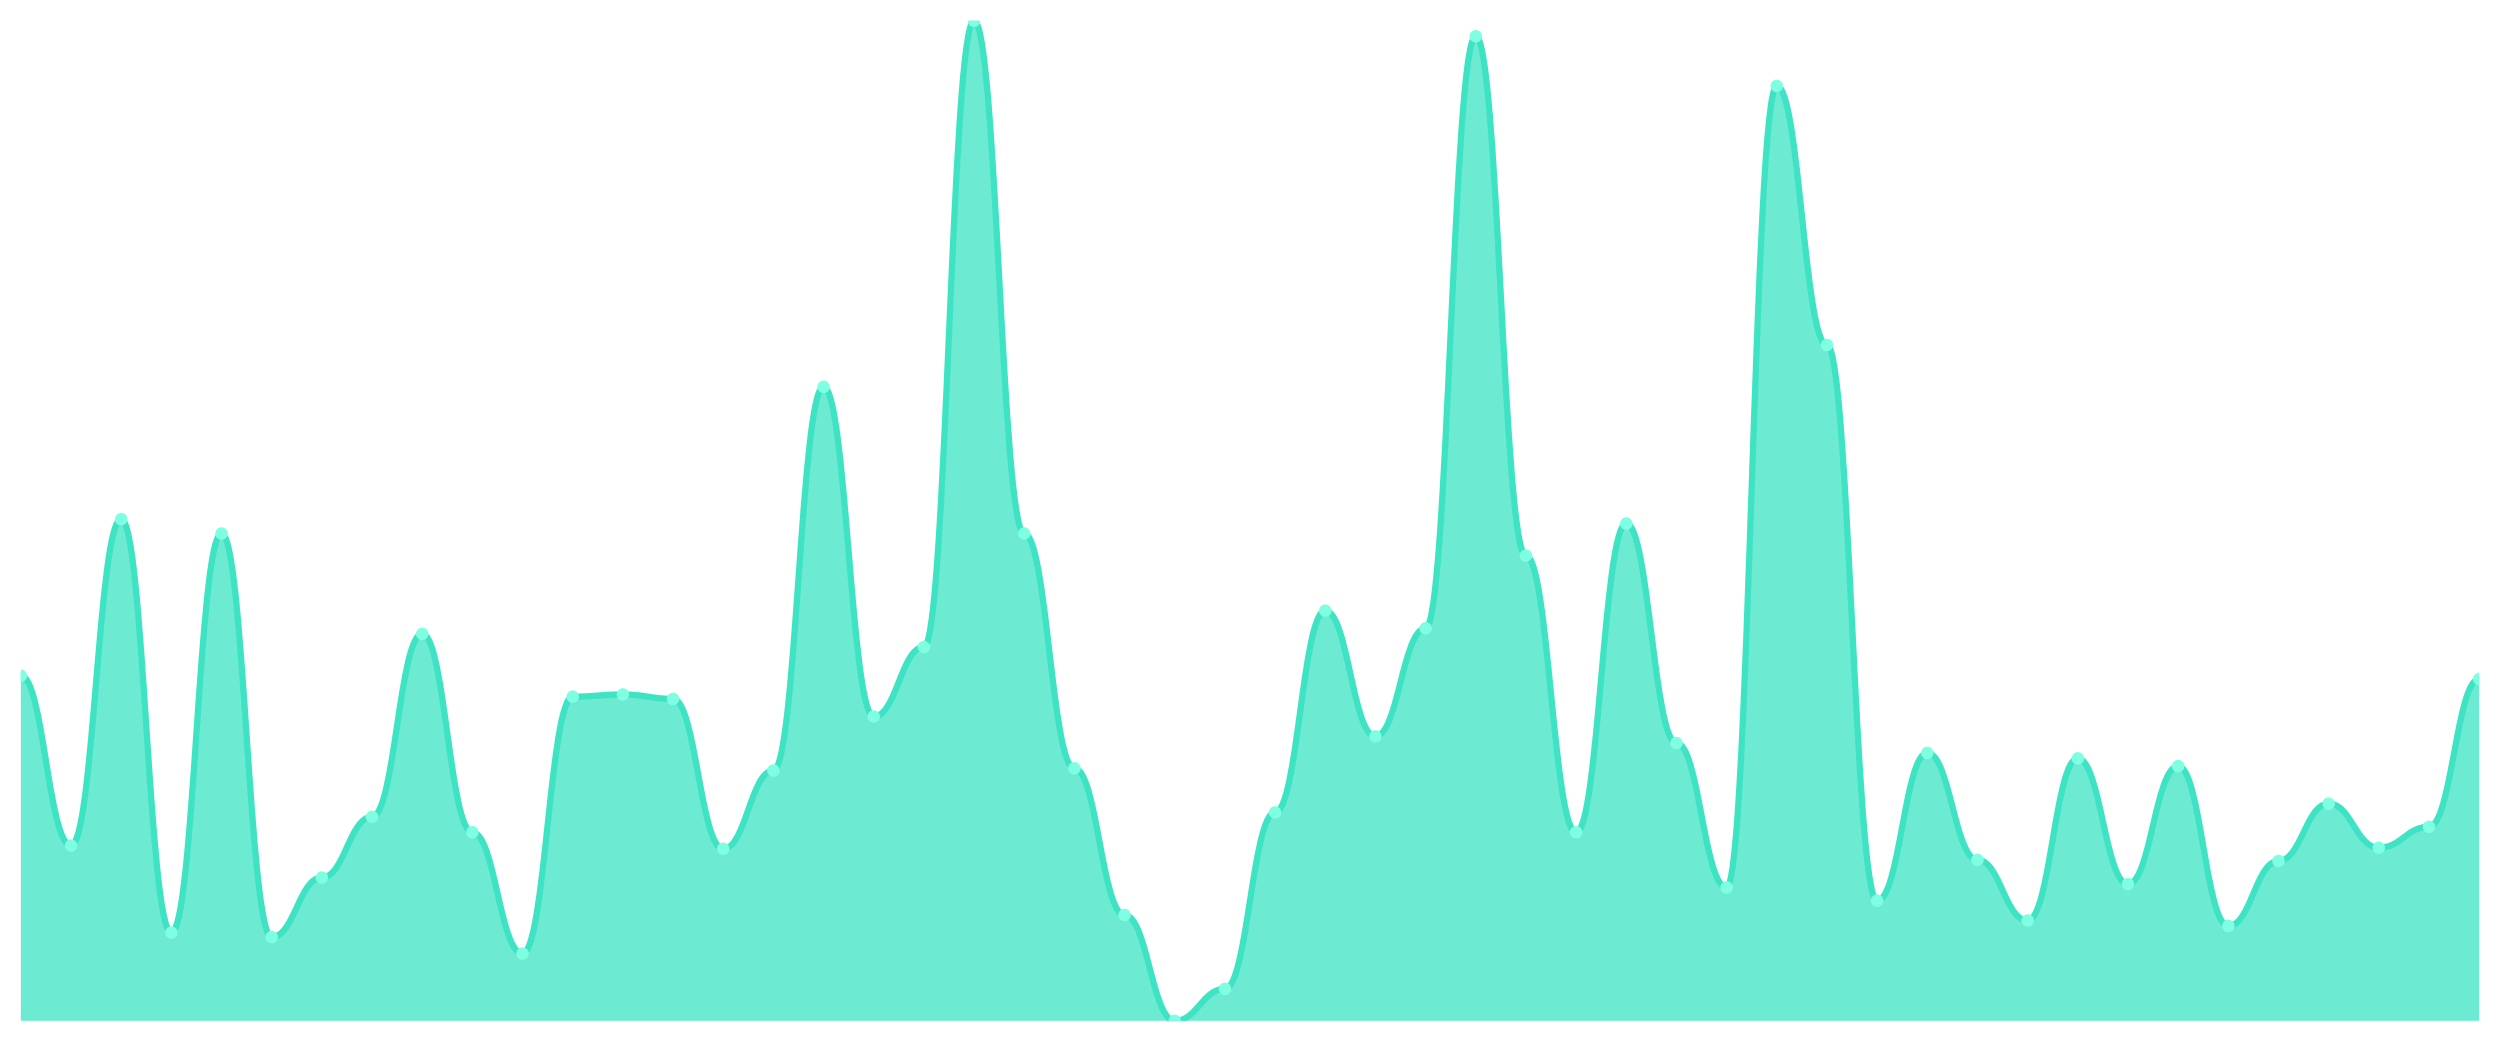
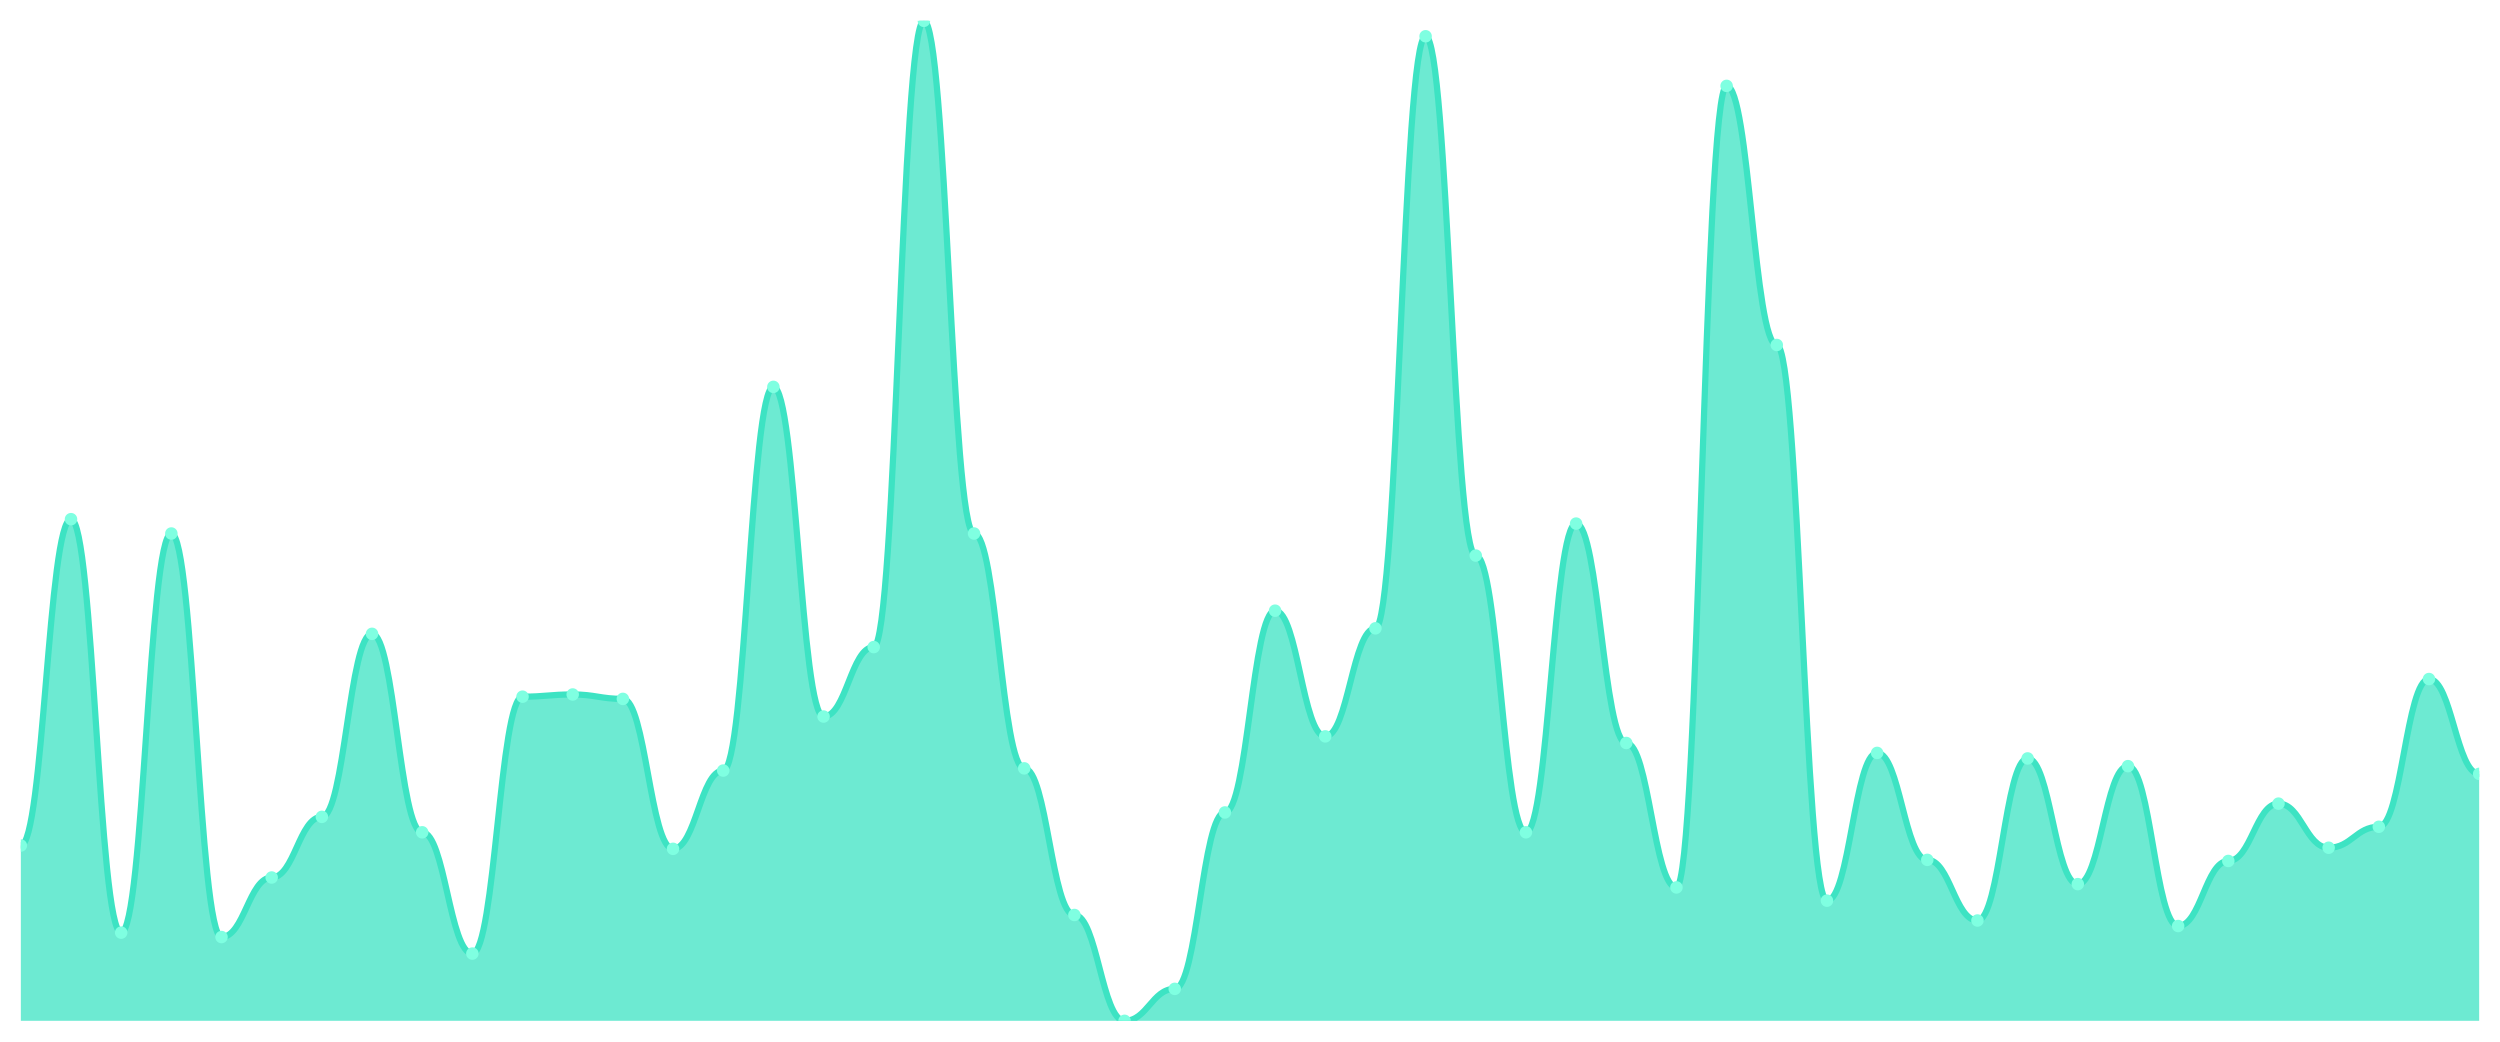
<svg xmlns="http://www.w3.org/2000/svg" viewBox="0 0 1200 500" width="1200" height="500">
  <defs>
    <clipPath id="c">
      <rect x="10" y="10" width="1180" height="480" />
    </clipPath>
  </defs>
  <rect width="1200" height="500" fill="none" />
  <g clip-path="url(#c)">
-     <path d="M 10,490 L 10,324.355 C 20.837,324.355 23.245,405.854 34.082,405.854 C 44.918,405.854 47.327,249.206 58.163,249.206 C 69,249.206 71.408,447.663 82.245,447.663 C 93.082,447.663 95.49,256.086 106.327,256.086 C 117.163,256.086 119.571,449.779 130.408,449.779 C 141.245,449.779 143.653,421.202 154.49,421.202 C 165.327,421.202 167.735,392.095 178.571,392.095 C 189.408,392.095 191.816,304.245 202.653,304.245 C 213.49,304.245 215.898,399.504 226.735,399.504 C 237.571,399.504 239.98,457.718 250.816,457.718 C 261.653,457.718 264.061,334.41 274.898,334.41 C 285.735,334.41 288.143,333.352 298.98,333.352 C 309.816,333.352 312.224,335.469 323.061,335.469 C 333.898,335.469 336.306,407.442 347.143,407.442 C 357.98,407.442 360.388,369.868 371.224,369.868 C 382.061,369.868 384.469,185.7 395.306,185.7 C 406.143,185.7 408.551,343.936 419.388,343.936 C 430.224,343.936 432.633,310.595 443.469,310.595 C 454.306,310.595 456.714,10 467.551,10 C 478.388,10 480.796,256.086 491.633,256.086 C 502.469,256.086 504.878,368.809 515.714,368.809 C 526.551,368.809 528.959,439.195 539.796,439.195 C 550.633,439.195 553.041,490 563.878,490 C 574.714,490 577.122,474.653 587.959,474.653 C 598.796,474.653 601.204,389.978 612.041,389.978 C 622.878,389.978 625.286,293.131 636.122,293.131 C 646.959,293.131 649.367,353.462 660.204,353.462 C 671.041,353.462 673.449,301.599 684.286,301.599 C 695.122,301.599 697.531,17.409 708.367,17.409 C 719.204,17.409 721.612,266.67 732.449,266.67 C 743.286,266.67 745.694,399.504 756.531,399.504 C 767.367,399.504 769.776,251.323 780.612,251.323 C 791.449,251.323 793.857,356.637 804.694,356.637 C 815.531,356.637 817.939,425.965 828.776,425.965 C 839.612,425.965 842.02,41.224 852.857,41.224 C 863.694,41.224 866.102,165.59 876.939,165.59 C 887.776,165.59 890.184,432.315 901.02,432.315 C 911.857,432.315 914.265,361.4 925.102,361.4 C 935.939,361.4 938.347,412.734 949.184,412.734 C 960.02,412.734 962.429,441.841 973.265,441.841 C 984.102,441.841 986.51,364.046 997.347,364.046 C 1008.184,364.046 1010.592,424.377 1021.429,424.377 C 1032.265,424.377 1034.673,367.751 1045.51,367.751 C 1056.347,367.751 1058.755,444.487 1069.592,444.487 C 1080.429,444.487 1082.837,413.264 1093.673,413.264 C 1104.51,413.264 1106.918,385.744 1117.755,385.744 C 1128.592,385.744 1131,406.913 1141.837,406.913 C 1152.673,406.913 1155.082,396.858 1165.918,396.858 C 1176.755,396.858 1179.163,325.943 1190,325.943 L 1190,490 Z" fill="rgba(61,227,195,0.75)" />
-     <path d="M 10,324.355 C 20.837,324.355 23.245,405.854 34.082,405.854 C 44.918,405.854 47.327,249.206 58.163,249.206 C 69,249.206 71.408,447.663 82.245,447.663 C 93.082,447.663 95.49,256.086 106.327,256.086 C 117.163,256.086 119.571,449.779 130.408,449.779 C 141.245,449.779 143.653,421.202 154.49,421.202 C 165.327,421.202 167.735,392.095 178.571,392.095 C 189.408,392.095 191.816,304.245 202.653,304.245 C 213.49,304.245 215.898,399.504 226.735,399.504 C 237.571,399.504 239.98,457.718 250.816,457.718 C 261.653,457.718 264.061,334.41 274.898,334.41 C 285.735,334.41 288.143,333.352 298.98,333.352 C 309.816,333.352 312.224,335.469 323.061,335.469 C 333.898,335.469 336.306,407.442 347.143,407.442 C 357.98,407.442 360.388,369.868 371.224,369.868 C 382.061,369.868 384.469,185.7 395.306,185.7 C 406.143,185.7 408.551,343.936 419.388,343.936 C 430.224,343.936 432.633,310.595 443.469,310.595 C 454.306,310.595 456.714,10 467.551,10 C 478.388,10 480.796,256.086 491.633,256.086 C 502.469,256.086 504.878,368.809 515.714,368.809 C 526.551,368.809 528.959,439.195 539.796,439.195 C 550.633,439.195 553.041,490 563.878,490 C 574.714,490 577.122,474.653 587.959,474.653 C 598.796,474.653 601.204,389.978 612.041,389.978 C 622.878,389.978 625.286,293.131 636.122,293.131 C 646.959,293.131 649.367,353.462 660.204,353.462 C 671.041,353.462 673.449,301.599 684.286,301.599 C 695.122,301.599 697.531,17.409 708.367,17.409 C 719.204,17.409 721.612,266.67 732.449,266.67 C 743.286,266.67 745.694,399.504 756.531,399.504 C 767.367,399.504 769.776,251.323 780.612,251.323 C 791.449,251.323 793.857,356.637 804.694,356.637 C 815.531,356.637 817.939,425.965 828.776,425.965 C 839.612,425.965 842.02,41.224 852.857,41.224 C 863.694,41.224 866.102,165.59 876.939,165.59 C 887.776,165.59 890.184,432.315 901.02,432.315 C 911.857,432.315 914.265,361.4 925.102,361.4 C 935.939,361.4 938.347,412.734 949.184,412.734 C 960.02,412.734 962.429,441.841 973.265,441.841 C 984.102,441.841 986.51,364.046 997.347,364.046 C 1008.184,364.046 1010.592,424.377 1021.429,424.377 C 1032.265,424.377 1034.673,367.751 1045.51,367.751 C 1056.347,367.751 1058.755,444.487 1069.592,444.487 C 1080.429,444.487 1082.837,413.264 1093.673,413.264 C 1104.51,413.264 1106.918,385.744 1117.755,385.744 C 1128.592,385.744 1131,406.913 1141.837,406.913 C 1152.673,406.913 1155.082,396.858 1165.918,396.858 C 1176.755,396.858 1179.163,325.943 1190,325.943" fill="none" stroke="#3de3c3" stroke-width="3" stroke-linecap="round" stroke-linejoin="round" />
-     <circle cx="10" cy="324.355" r="3" fill="#7fffe1" />
-     <circle cx="34.082" cy="405.854" r="3" fill="#7fffe1" />
-     <circle cx="58.163" cy="249.206" r="3" fill="#7fffe1" />
-     <circle cx="82.245" cy="447.663" r="3" fill="#7fffe1" />
-     <circle cx="106.327" cy="256.086" r="3" fill="#7fffe1" />
-     <circle cx="130.408" cy="449.779" r="3" fill="#7fffe1" />
-     <circle cx="154.49" cy="421.202" r="3" fill="#7fffe1" />
-     <circle cx="178.571" cy="392.095" r="3" fill="#7fffe1" />
-     <circle cx="202.653" cy="304.245" r="3" fill="#7fffe1" />
-     <circle cx="226.735" cy="399.504" r="3" fill="#7fffe1" />
-     <circle cx="250.816" cy="457.718" r="3" fill="#7fffe1" />
-     <circle cx="274.898" cy="334.41" r="3" fill="#7fffe1" />
-     <circle cx="298.98" cy="333.352" r="3" fill="#7fffe1" />
-     <circle cx="323.061" cy="335.469" r="3" fill="#7fffe1" />
-     <circle cx="347.143" cy="407.442" r="3" fill="#7fffe1" />
-     <circle cx="371.224" cy="369.868" r="3" fill="#7fffe1" />
-     <circle cx="395.306" cy="185.7" r="3" fill="#7fffe1" />
-     <circle cx="419.388" cy="343.936" r="3" fill="#7fffe1" />
-     <circle cx="443.469" cy="310.595" r="3" fill="#7fffe1" />
-     <circle cx="467.551" cy="10" r="3" fill="#7fffe1" />
-     <circle cx="491.633" cy="256.086" r="3" fill="#7fffe1" />
-     <circle cx="515.714" cy="368.809" r="3" fill="#7fffe1" />
-     <circle cx="539.796" cy="439.195" r="3" fill="#7fffe1" />
-     <circle cx="563.878" cy="490" r="3" fill="#7fffe1" />
-     <circle cx="587.959" cy="474.653" r="3" fill="#7fffe1" />
-     <circle cx="612.041" cy="389.978" r="3" fill="#7fffe1" />
-     <circle cx="636.122" cy="293.131" r="3" fill="#7fffe1" />
-     <circle cx="660.204" cy="353.462" r="3" fill="#7fffe1" />
-     <circle cx="684.286" cy="301.599" r="3" fill="#7fffe1" />
-     <circle cx="708.367" cy="17.409" r="3" fill="#7fffe1" />
-     <circle cx="732.449" cy="266.67" r="3" fill="#7fffe1" />
-     <circle cx="756.531" cy="399.504" r="3" fill="#7fffe1" />
-     <circle cx="780.612" cy="251.323" r="3" fill="#7fffe1" />
-     <circle cx="804.694" cy="356.637" r="3" fill="#7fffe1" />
-     <circle cx="828.776" cy="425.965" r="3" fill="#7fffe1" />
-     <circle cx="852.857" cy="41.224" r="3" fill="#7fffe1" />
-     <circle cx="876.939" cy="165.59" r="3" fill="#7fffe1" />
-     <circle cx="901.02" cy="432.315" r="3" fill="#7fffe1" />
-     <circle cx="925.102" cy="361.4" r="3" fill="#7fffe1" />
-     <circle cx="949.184" cy="412.734" r="3" fill="#7fffe1" />
-     <circle cx="973.265" cy="441.841" r="3" fill="#7fffe1" />
-     <circle cx="997.347" cy="364.046" r="3" fill="#7fffe1" />
-     <circle cx="1021.429" cy="424.377" r="3" fill="#7fffe1" />
-     <circle cx="1045.51" cy="367.751" r="3" fill="#7fffe1" />
-     <circle cx="1069.592" cy="444.487" r="3" fill="#7fffe1" />
-     <circle cx="1093.673" cy="413.264" r="3" fill="#7fffe1" />
-     <circle cx="1117.755" cy="385.744" r="3" fill="#7fffe1" />
-     <circle cx="1141.837" cy="406.913" r="3" fill="#7fffe1" />
-     <circle cx="1165.918" cy="396.858" r="3" fill="#7fffe1" />
-     <circle cx="1190" cy="325.943" r="3" fill="#7fffe1" />
+     <path d="M 10,490 L 10,405.854 C 20.837,405.854 23.245,249.206 34.082,249.206 C 44.918,249.206 47.327,447.663 58.163,447.663 C 69,447.663 71.408,256.086 82.245,256.086 C 93.082,256.086 95.49,449.779 106.327,449.779 C 117.163,449.779 119.571,421.202 130.408,421.202 C 141.245,421.202 143.653,392.095 154.49,392.095 C 165.327,392.095 167.735,304.245 178.571,304.245 C 189.408,304.245 191.816,399.504 202.653,399.504 C 213.49,399.504 215.898,457.718 226.735,457.718 C 237.571,457.718 239.98,334.41 250.816,334.41 C 261.653,334.41 264.061,333.352 274.898,333.352 C 285.735,333.352 288.143,335.469 298.98,335.469 C 309.816,335.469 312.224,407.442 323.061,407.442 C 333.898,407.442 336.306,369.868 347.143,369.868 C 357.98,369.868 360.388,185.7 371.224,185.7 C 382.061,185.7 384.469,343.936 395.306,343.936 C 406.143,343.936 408.551,310.595 419.388,310.595 C 430.224,310.595 432.633,10 443.469,10 C 454.306,10 456.714,256.086 467.551,256.086 C 478.388,256.086 480.796,368.809 491.633,368.809 C 502.469,368.809 504.878,439.195 515.714,439.195 C 526.551,439.195 528.959,490 539.796,490 C 550.633,490 553.041,474.653 563.878,474.653 C 574.714,474.653 577.122,389.978 587.959,389.978 C 598.796,389.978 601.204,293.131 612.041,293.131 C 622.878,293.131 625.286,353.462 636.122,353.462 C 646.959,353.462 649.367,301.599 660.204,301.599 C 671.041,301.599 673.449,17.409 684.286,17.409 C 695.122,17.409 697.531,266.67 708.367,266.67 C 719.204,266.67 721.612,399.504 732.449,399.504 C 743.286,399.504 745.694,251.323 756.531,251.323 C 767.367,251.323 769.776,356.637 780.612,356.637 C 791.449,356.637 793.857,425.965 804.694,425.965 C 815.531,425.965 817.939,41.224 828.776,41.224 C 839.612,41.224 842.02,165.59 852.857,165.59 C 863.694,165.59 866.102,432.315 876.939,432.315 C 887.776,432.315 890.184,361.4 901.02,361.4 C 911.857,361.4 914.265,412.734 925.102,412.734 C 935.939,412.734 938.347,441.841 949.184,441.841 C 960.02,441.841 962.429,364.046 973.265,364.046 C 984.102,364.046 986.51,424.377 997.347,424.377 C 1008.184,424.377 1010.592,367.751 1021.429,367.751 C 1032.265,367.751 1034.673,444.487 1045.51,444.487 C 1056.347,444.487 1058.755,413.264 1069.592,413.264 C 1080.429,413.264 1082.837,385.744 1093.673,385.744 C 1104.51,385.744 1106.918,406.913 1117.755,406.913 C 1128.592,406.913 1131,396.858 1141.837,396.858 C 1152.673,396.858 1155.082,325.943 1165.918,325.943 C 1176.755,325.943 1179.163,371.455 1190,371.455 L 1190,490 Z" fill="rgba(61,227,195,0.75)" />
+     <path d="M 10,405.854 C 20.837,405.854 23.245,249.206 34.082,249.206 C 44.918,249.206 47.327,447.663 58.163,447.663 C 69,447.663 71.408,256.086 82.245,256.086 C 93.082,256.086 95.49,449.779 106.327,449.779 C 117.163,449.779 119.571,421.202 130.408,421.202 C 141.245,421.202 143.653,392.095 154.49,392.095 C 165.327,392.095 167.735,304.245 178.571,304.245 C 189.408,304.245 191.816,399.504 202.653,399.504 C 213.49,399.504 215.898,457.718 226.735,457.718 C 237.571,457.718 239.98,334.41 250.816,334.41 C 261.653,334.41 264.061,333.352 274.898,333.352 C 285.735,333.352 288.143,335.469 298.98,335.469 C 309.816,335.469 312.224,407.442 323.061,407.442 C 333.898,407.442 336.306,369.868 347.143,369.868 C 357.98,369.868 360.388,185.7 371.224,185.7 C 382.061,185.7 384.469,343.936 395.306,343.936 C 406.143,343.936 408.551,310.595 419.388,310.595 C 430.224,310.595 432.633,10 443.469,10 C 454.306,10 456.714,256.086 467.551,256.086 C 478.388,256.086 480.796,368.809 491.633,368.809 C 502.469,368.809 504.878,439.195 515.714,439.195 C 526.551,439.195 528.959,490 539.796,490 C 550.633,490 553.041,474.653 563.878,474.653 C 574.714,474.653 577.122,389.978 587.959,389.978 C 598.796,389.978 601.204,293.131 612.041,293.131 C 622.878,293.131 625.286,353.462 636.122,353.462 C 646.959,353.462 649.367,301.599 660.204,301.599 C 671.041,301.599 673.449,17.409 684.286,17.409 C 695.122,17.409 697.531,266.67 708.367,266.67 C 719.204,266.67 721.612,399.504 732.449,399.504 C 743.286,399.504 745.694,251.323 756.531,251.323 C 767.367,251.323 769.776,356.637 780.612,356.637 C 791.449,356.637 793.857,425.965 804.694,425.965 C 815.531,425.965 817.939,41.224 828.776,41.224 C 839.612,41.224 842.02,165.59 852.857,165.59 C 863.694,165.59 866.102,432.315 876.939,432.315 C 887.776,432.315 890.184,361.4 901.02,361.4 C 911.857,361.4 914.265,412.734 925.102,412.734 C 935.939,412.734 938.347,441.841 949.184,441.841 C 960.02,441.841 962.429,364.046 973.265,364.046 C 984.102,364.046 986.51,424.377 997.347,424.377 C 1008.184,424.377 1010.592,367.751 1021.429,367.751 C 1032.265,367.751 1034.673,444.487 1045.51,444.487 C 1056.347,444.487 1058.755,413.264 1069.592,413.264 C 1080.429,413.264 1082.837,385.744 1093.673,385.744 C 1104.51,385.744 1106.918,406.913 1117.755,406.913 C 1128.592,406.913 1131,396.858 1141.837,396.858 C 1152.673,396.858 1155.082,325.943 1165.918,325.943 C 1176.755,325.943 1179.163,371.455 1190,371.455" fill="none" stroke="#3de3c3" stroke-width="3" stroke-linecap="round" stroke-linejoin="round" />
+     <circle cx="10" cy="405.854" r="3" fill="#7fffe1" />
+     <circle cx="34.082" cy="249.206" r="3" fill="#7fffe1" />
+     <circle cx="58.163" cy="447.663" r="3" fill="#7fffe1" />
+     <circle cx="82.245" cy="256.086" r="3" fill="#7fffe1" />
+     <circle cx="106.327" cy="449.779" r="3" fill="#7fffe1" />
+     <circle cx="130.408" cy="421.202" r="3" fill="#7fffe1" />
+     <circle cx="154.49" cy="392.095" r="3" fill="#7fffe1" />
+     <circle cx="178.571" cy="304.245" r="3" fill="#7fffe1" />
+     <circle cx="202.653" cy="399.504" r="3" fill="#7fffe1" />
+     <circle cx="226.735" cy="457.718" r="3" fill="#7fffe1" />
+     <circle cx="250.816" cy="334.41" r="3" fill="#7fffe1" />
+     <circle cx="274.898" cy="333.352" r="3" fill="#7fffe1" />
+     <circle cx="298.98" cy="335.469" r="3" fill="#7fffe1" />
+     <circle cx="323.061" cy="407.442" r="3" fill="#7fffe1" />
+     <circle cx="347.143" cy="369.868" r="3" fill="#7fffe1" />
+     <circle cx="371.224" cy="185.7" r="3" fill="#7fffe1" />
+     <circle cx="395.306" cy="343.936" r="3" fill="#7fffe1" />
+     <circle cx="419.388" cy="310.595" r="3" fill="#7fffe1" />
+     <circle cx="443.469" cy="10" r="3" fill="#7fffe1" />
+     <circle cx="467.551" cy="256.086" r="3" fill="#7fffe1" />
+     <circle cx="491.633" cy="368.809" r="3" fill="#7fffe1" />
+     <circle cx="515.714" cy="439.195" r="3" fill="#7fffe1" />
+     <circle cx="539.796" cy="490" r="3" fill="#7fffe1" />
+     <circle cx="563.878" cy="474.653" r="3" fill="#7fffe1" />
+     <circle cx="587.959" cy="389.978" r="3" fill="#7fffe1" />
+     <circle cx="612.041" cy="293.131" r="3" fill="#7fffe1" />
+     <circle cx="636.122" cy="353.462" r="3" fill="#7fffe1" />
+     <circle cx="660.204" cy="301.599" r="3" fill="#7fffe1" />
+     <circle cx="684.286" cy="17.409" r="3" fill="#7fffe1" />
+     <circle cx="708.367" cy="266.67" r="3" fill="#7fffe1" />
+     <circle cx="732.449" cy="399.504" r="3" fill="#7fffe1" />
+     <circle cx="756.531" cy="251.323" r="3" fill="#7fffe1" />
+     <circle cx="780.612" cy="356.637" r="3" fill="#7fffe1" />
+     <circle cx="804.694" cy="425.965" r="3" fill="#7fffe1" />
+     <circle cx="828.776" cy="41.224" r="3" fill="#7fffe1" />
+     <circle cx="852.857" cy="165.59" r="3" fill="#7fffe1" />
+     <circle cx="876.939" cy="432.315" r="3" fill="#7fffe1" />
+     <circle cx="901.02" cy="361.4" r="3" fill="#7fffe1" />
+     <circle cx="925.102" cy="412.734" r="3" fill="#7fffe1" />
+     <circle cx="949.184" cy="441.841" r="3" fill="#7fffe1" />
+     <circle cx="973.265" cy="364.046" r="3" fill="#7fffe1" />
+     <circle cx="997.347" cy="424.377" r="3" fill="#7fffe1" />
+     <circle cx="1021.429" cy="367.751" r="3" fill="#7fffe1" />
+     <circle cx="1045.51" cy="444.487" r="3" fill="#7fffe1" />
+     <circle cx="1069.592" cy="413.264" r="3" fill="#7fffe1" />
+     <circle cx="1093.673" cy="385.744" r="3" fill="#7fffe1" />
+     <circle cx="1117.755" cy="406.913" r="3" fill="#7fffe1" />
+     <circle cx="1141.837" cy="396.858" r="3" fill="#7fffe1" />
+     <circle cx="1165.918" cy="325.943" r="3" fill="#7fffe1" />
+     <circle cx="1190" cy="371.455" r="3" fill="#7fffe1" />
  </g>
</svg>
